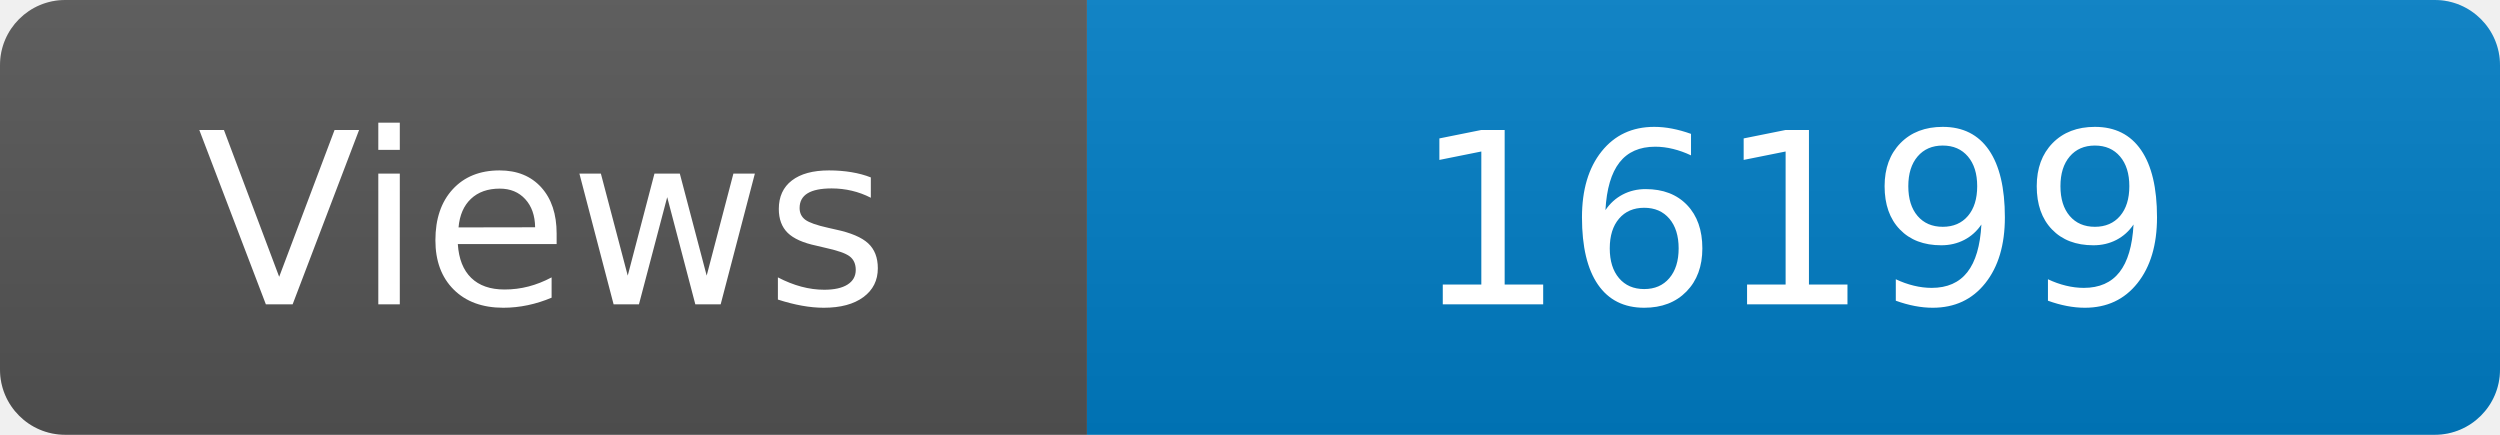
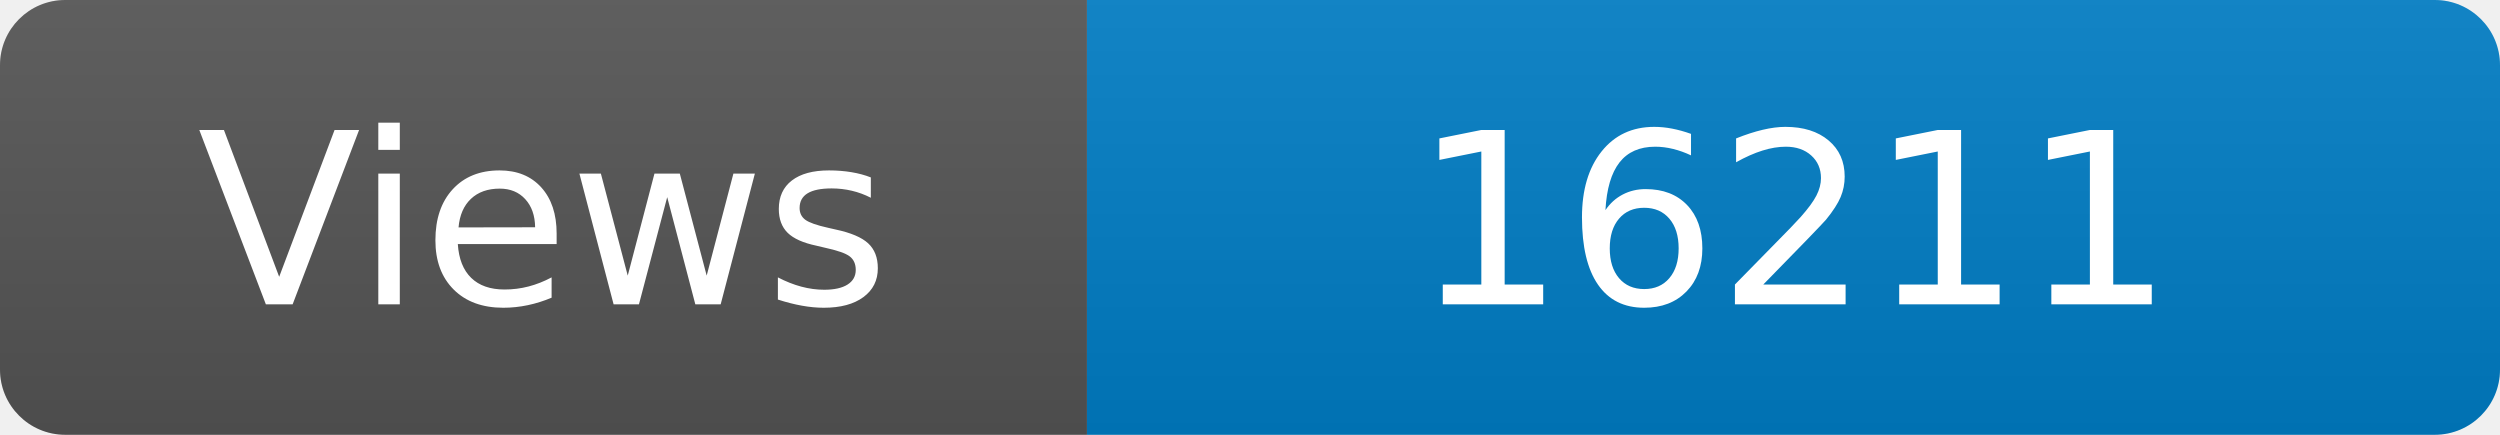
<svg xmlns="http://www.w3.org/2000/svg" width="115" height="20" role="img" aria-label="Maintained?: yes">
  <linearGradient id="s" x2="0" y2="100%">
    <stop offset="0" stop-color="#bbb" stop-opacity=".1" />
    <stop offset="1" stop-opacity=".1" />
  </linearGradient>
  <clipPath id="r">
    <rect width="115" height="20" rx="3" fill="#fff" />
  </clipPath>
  <g clip-path="url(#r)">
    <rect width="50" height="20" fill="#555" />
    <rect x="50" width="160" height="20" fill="#007ec6" />
    <rect width="115" height="20" fill="url(#s)" />
  </g>
  <g fill="#fff" text-anchor="middle" font-family="Verdana,Geneva,DejaVu Sans,sans-serif" font-size="110">
    <text x="250" y="140" transform="scale(.1)" fill="#fff">Views</text>
-     <text x="825" y="140" transform="scale(.1)" fill="#fff">16199</text>
+     <text x="825" y="140" transform="scale(.1)" fill="#fff">16211</text>
  </g>
</svg>
